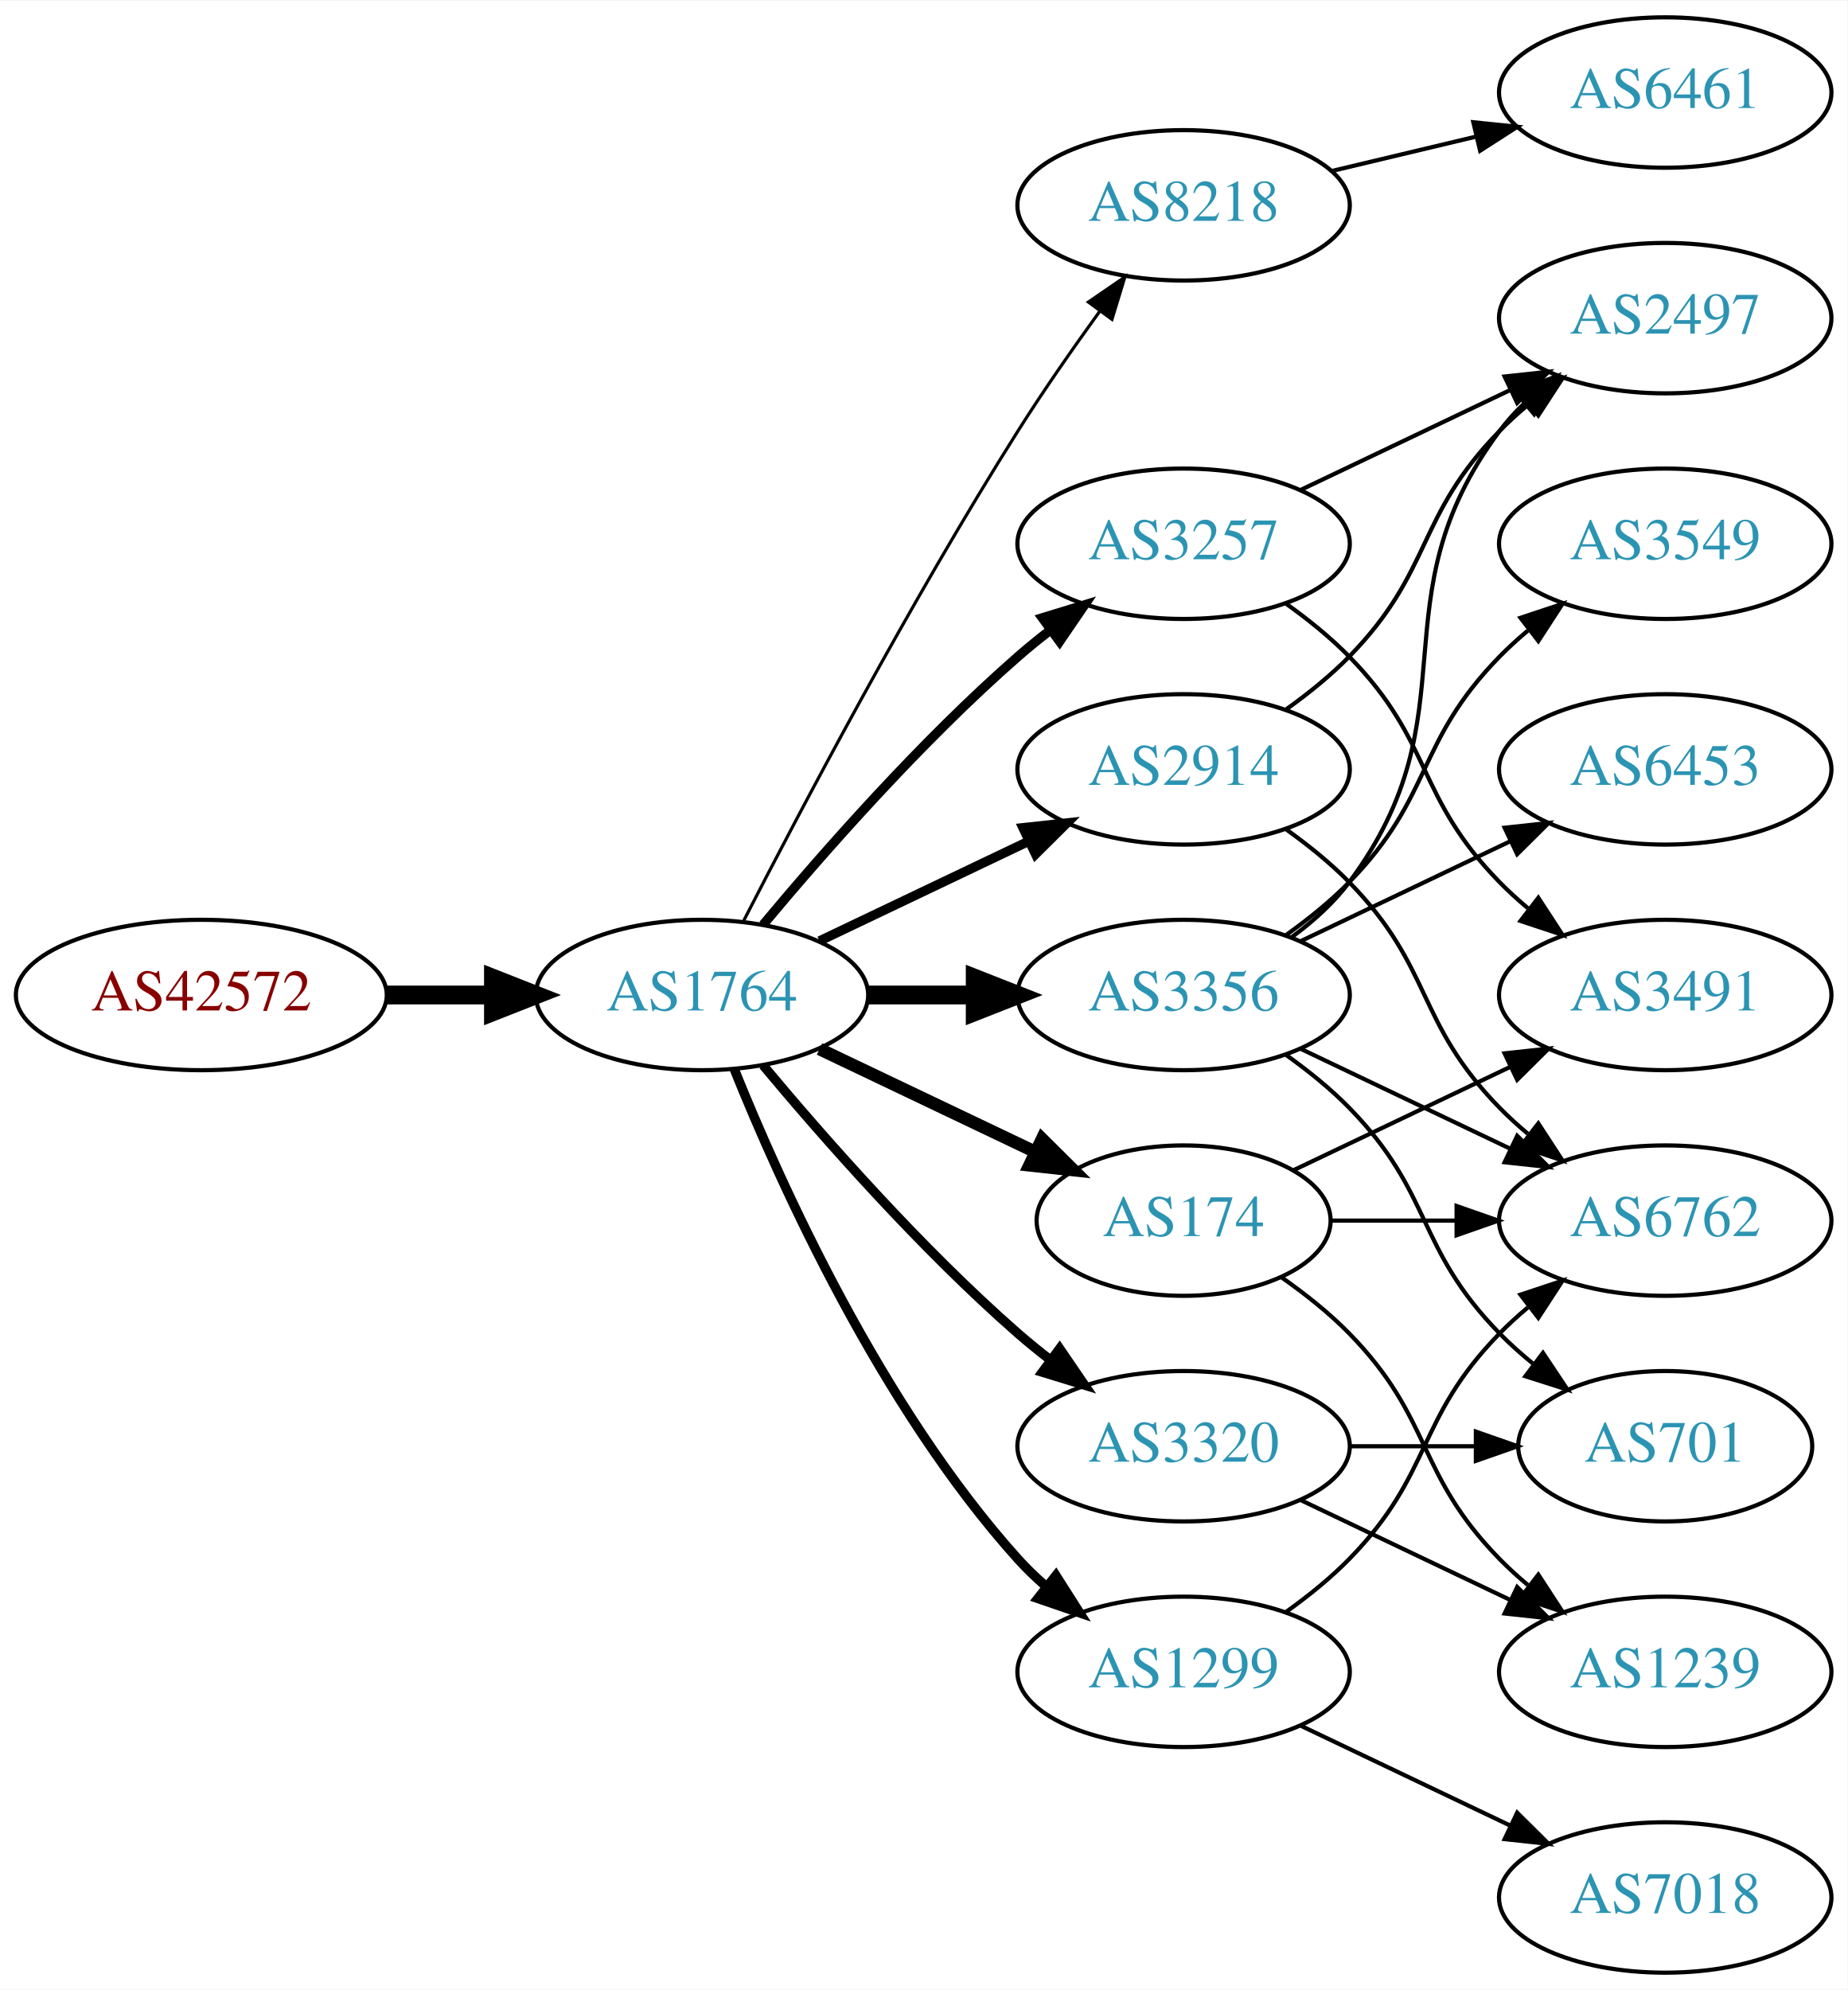
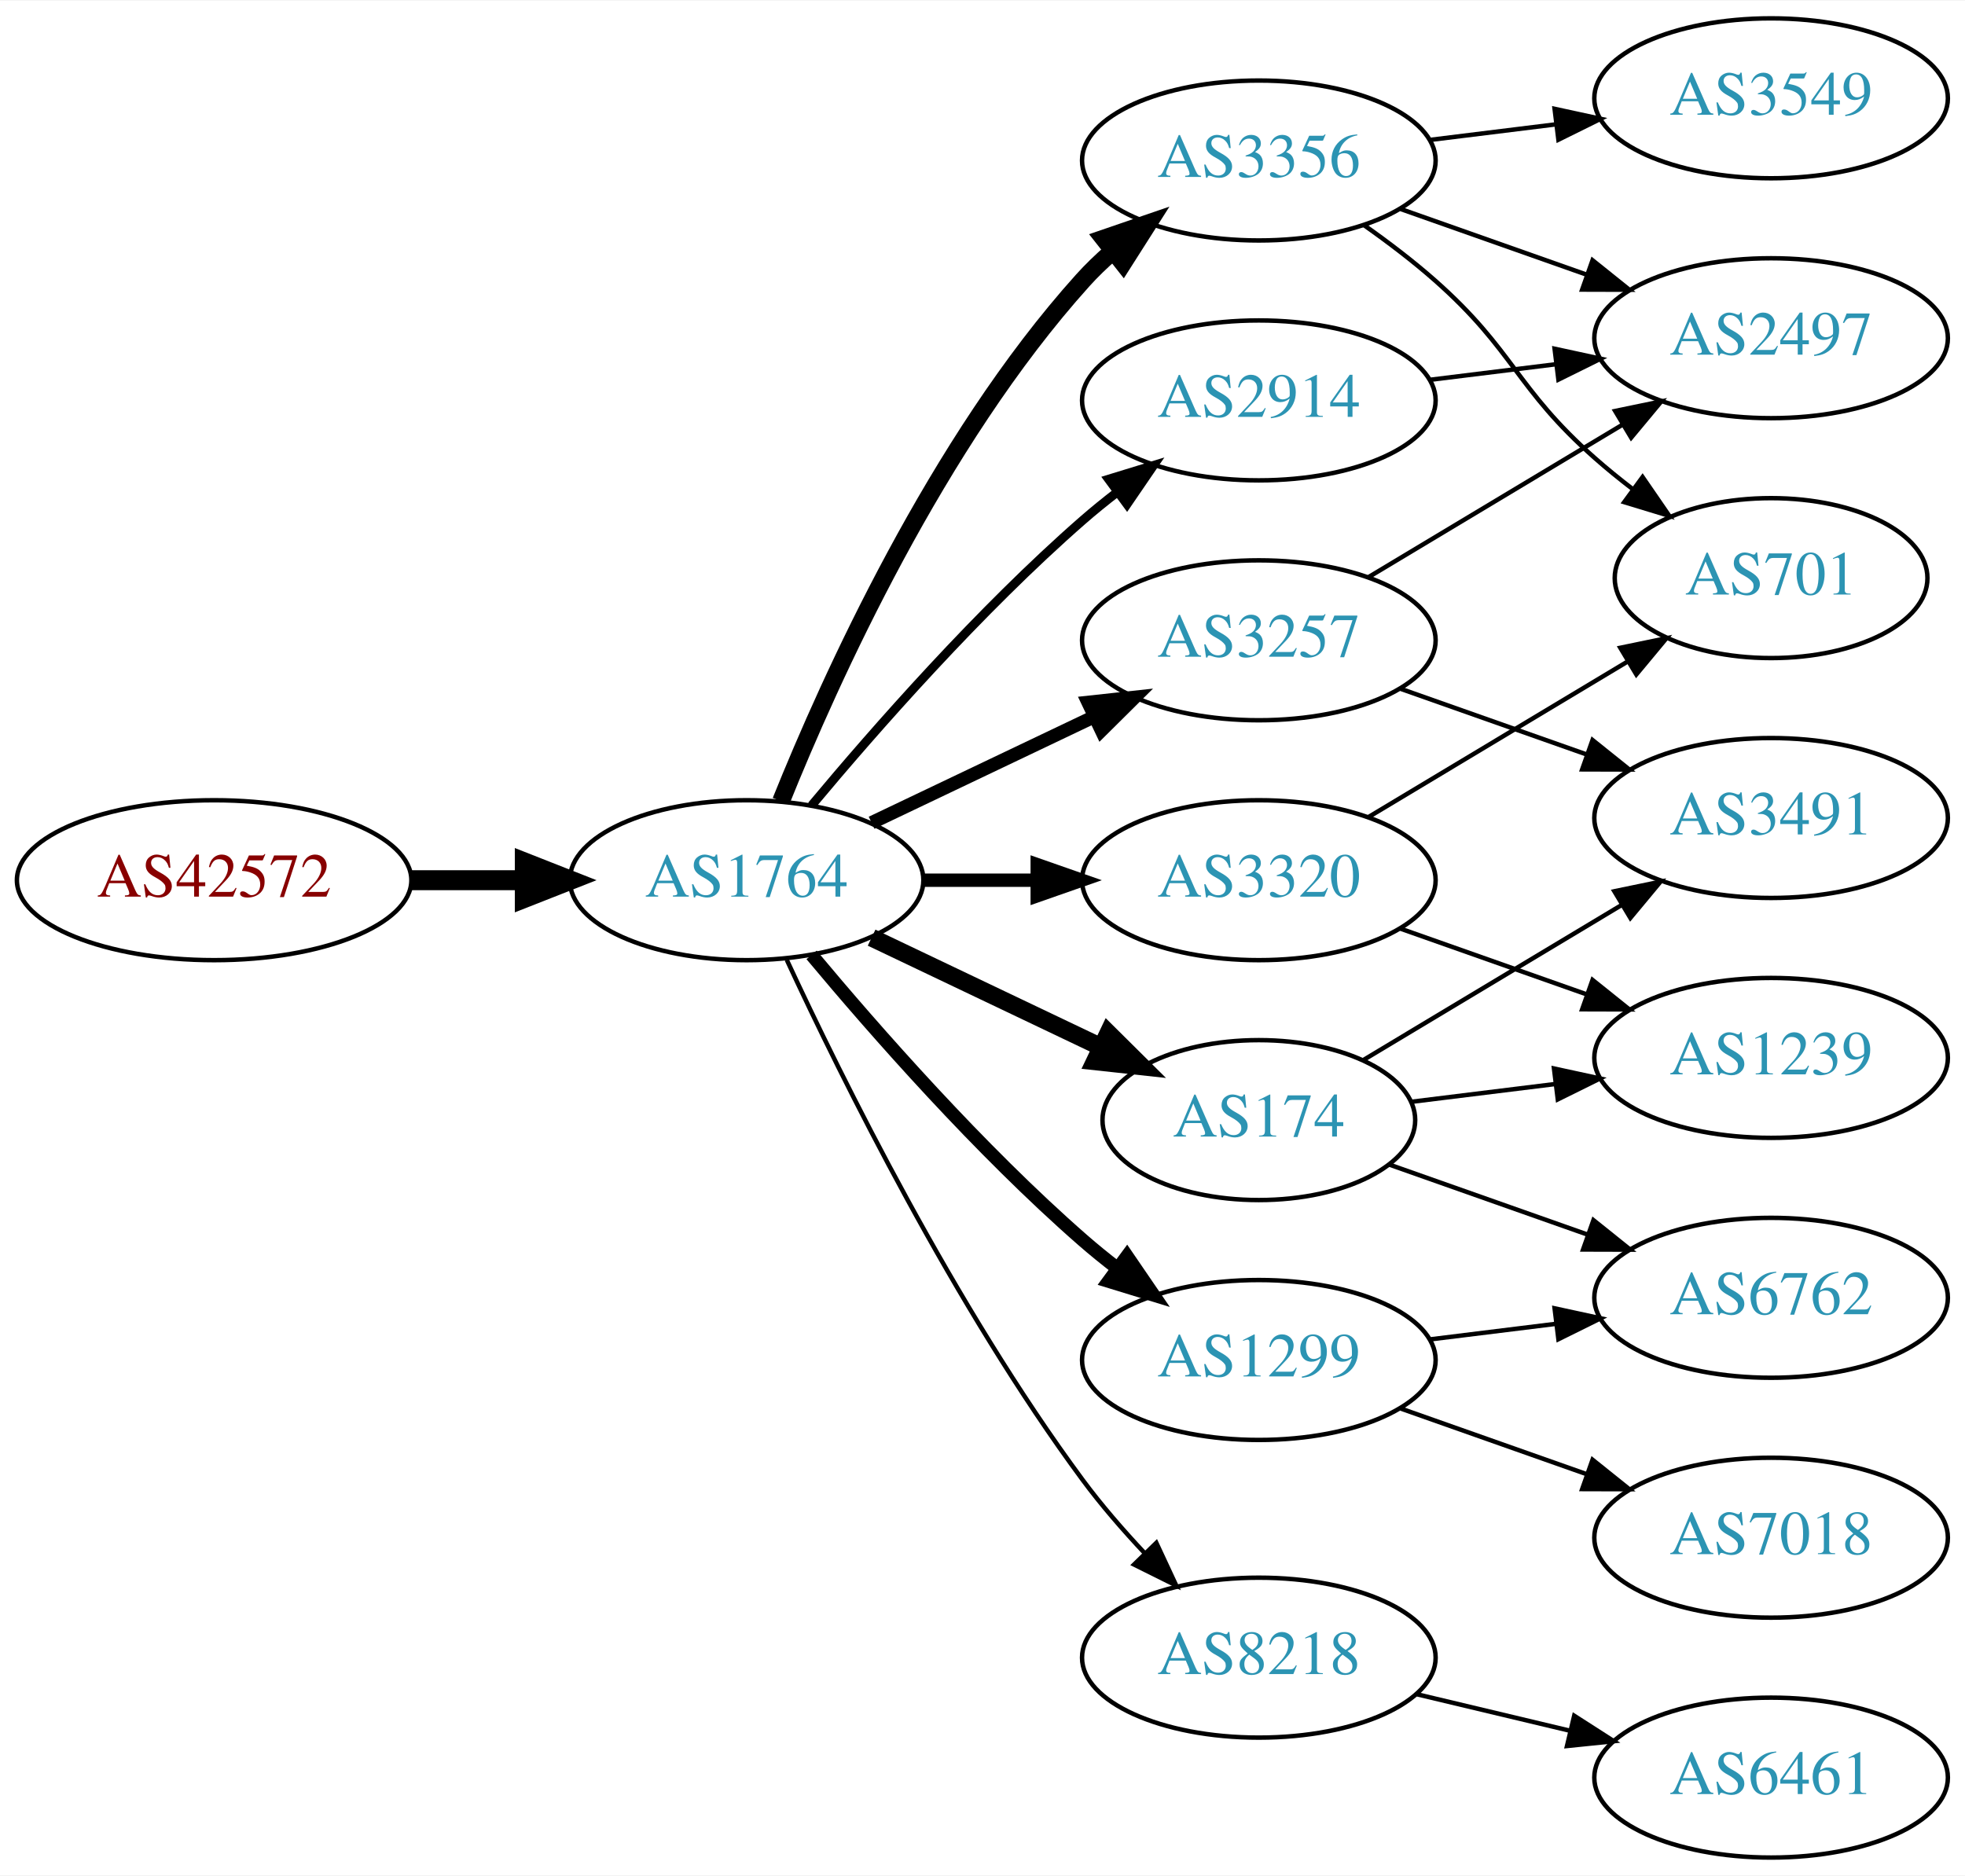
- <svg xmlns="http://www.w3.org/2000/svg" xmlns:xlink="http://www.w3.org/1999/xlink" width="442pt" height="476pt" viewBox="0.00 0.00 442.27 476.00">
-   <g id="graph0" class="graph" transform="scale(1 1) rotate(0) translate(4 472)">
-     <polygon fill="white" stroke="none" points="-4,4 -4,-472 438.271,-472 438.271,4 -4,4" />
+ <svg xmlns="http://www.w3.org/2000/svg" xmlns:xlink="http://www.w3.org/1999/xlink" width="442pt" height="422pt" viewBox="0.00 0.00 442.27 422.00">
+   <g id="graph0" class="graph" transform="scale(1 1) rotate(0) translate(4 418)">
+     <polygon fill="white" stroke="none" points="-4,4 -4,-418 438.271,-418 438.271,4 -4,4" />
    <g id="node1" class="node">
      <g id="a_node1">
        <a xlink:href="/asn/42572" xlink:title="AS42572 ~ abaton EDV-Dienstleistungs GmbH [AT]">
-           <ellipse fill="#ffffff" stroke="black" cx="44.196" cy="-234" rx="44.393" ry="18" />
-           <text text-anchor="middle" x="44.196" y="-230.3" font-family="Times,serif" font-size="14.00" fill="#880000">AS42572</text>
+           <ellipse fill="#ffffff" stroke="black" cx="44.196" cy="-220" rx="44.393" ry="18" />
+           <text text-anchor="middle" x="44.196" y="-216.3" font-family="Times,serif" font-size="14.00" fill="#880000">AS42572</text>
        </a>
      </g>
    </g>
    <g id="node2" class="node">
      <g id="a_node2">
        <a xlink:href="/asn/1764" xlink:title="AS1764 ~ NEXTLAYER-AS [AT]">
-           <ellipse fill="#ffffff" stroke="black" cx="164.039" cy="-234" rx="39.794" ry="18" />
-           <text text-anchor="middle" x="164.039" y="-230.3" font-family="Times,serif" font-size="14.00" fill="#2c94b3">AS1764</text>
+           <ellipse fill="#ffffff" stroke="black" cx="164.039" cy="-220" rx="39.794" ry="18" />
+           <text text-anchor="middle" x="164.039" y="-216.3" font-family="Times,serif" font-size="14.00" fill="#2c94b3">AS1764</text>
        </a>
      </g>
    </g>
    <g id="edge1" class="edge">
-       <path fill="none" stroke="black" stroke-width="4.5" d="M88.407,-234C96.72,-234 105.482,-234 113.965,-234" />
-       <polygon fill="black" stroke="black" stroke-width="4.5" points="114.123,-237.938 124.123,-234 114.123,-230.063 114.123,-237.938" />
+       <path fill="none" stroke="black" stroke-width="4.5" d="M88.407,-220C96.72,-220 105.482,-220 113.965,-220" />
+       <polygon fill="black" stroke="black" stroke-width="4.5" points="114.123,-223.938 124.123,-220 114.123,-216.063 114.123,-223.938" />
    </g>
    <g id="node3" class="node">
      <g id="a_node3">
-         <a xlink:href="/asn/8218" xlink:title="AS8218 ~ legacy Neotelecoms [FR]">
-           <ellipse fill="#ffffff" stroke="black" cx="279.332" cy="-423" rx="39.794" ry="18" />
-           <text text-anchor="middle" x="279.332" y="-419.3" font-family="Times,serif" font-size="14.00" fill="#2c94b3">AS8218</text>
+         <a xlink:href="/asn/174" xlink:title="AS174 ~ Cogent Communications [US]">
+           <ellipse fill="#ffffff" stroke="black" cx="279.332" cy="-166" rx="35.194" ry="18" />
+           <text text-anchor="middle" x="279.332" y="-162.3" font-family="Times,serif" font-size="14.00" fill="#2c94b3">AS174</text>
        </a>
      </g>
    </g>
    <g id="edge2" class="edge">
-       <path fill="none" stroke="black" stroke-width="0.75" d="M174.065,-251.852C187.501,-278.055 213.95,-328.237 239.685,-369 245.748,-378.604 252.868,-388.813 259.333,-397.739" />
-       <polygon fill="black" stroke="black" stroke-width="0.75" points="256.54,-399.848 265.276,-405.843 262.185,-395.709 256.54,-399.848" />
+       <path fill="none" stroke="black" stroke-width="4" d="M192.175,-207.066C207.607,-199.71 227.092,-190.423 243.628,-182.541" />
+       <polygon fill="black" stroke="black" stroke-width="4" points="245.448,-185.551 252.969,-178.089 242.436,-179.232 245.448,-185.551" />
    </g>
    <g id="node4" class="node">
      <g id="a_node4">
-         <a xlink:href="/asn/3356" xlink:title="AS3356 ~ Level 3 Parent, LLC [US]">
-           <ellipse fill="#ffffff" stroke="black" cx="279.332" cy="-234" rx="39.794" ry="18" />
-           <text text-anchor="middle" x="279.332" y="-230.3" font-family="Times,serif" font-size="14.00" fill="#2c94b3">AS3356</text>
+         <a xlink:href="/asn/1299" xlink:title="AS1299 ~ Telia Carrier [EU]">
+           <ellipse fill="#ffffff" stroke="black" cx="279.332" cy="-112" rx="39.794" ry="18" />
+           <text text-anchor="middle" x="279.332" y="-108.3" font-family="Times,serif" font-size="14.00" fill="#2c94b3">AS1299</text>
        </a>
      </g>
    </g>
    <g id="edge3" class="edge">
-       <path fill="none" stroke="black" stroke-width="4.5" d="M203.711,-234C211.914,-234 220.678,-234 229.21,-234" />
-       <polygon fill="black" stroke="black" stroke-width="4.5" points="229.449,-237.938 239.449,-234 229.449,-230.063 229.449,-237.938" />
+       <path fill="none" stroke="black" stroke-width="3" d="M178.669,-203.183C192.951,-186.071 216.498,-159.255 239.685,-139 242.151,-136.846 244.789,-134.706 247.487,-132.628" />
+       <polygon fill="black" stroke="black" stroke-width="3" points="249.66,-135.375 255.641,-126.63 245.512,-129.736 249.66,-135.375" />
    </g>
    <g id="node5" class="node">
      <g id="a_node5">
-         <a xlink:href="/asn/2914" xlink:title="AS2914 ~ NTT America, Inc. [US]">
-           <ellipse fill="#ffffff" stroke="black" cx="279.332" cy="-288" rx="39.794" ry="18" />
-           <text text-anchor="middle" x="279.332" y="-284.3" font-family="Times,serif" font-size="14.00" fill="#2c94b3">AS2914</text>
+         <a xlink:href="/asn/3356" xlink:title="AS3356 ~ Level 3 Parent, LLC [US]">
+           <ellipse fill="#ffffff" stroke="black" cx="279.332" cy="-382" rx="39.794" ry="18" />
+           <text text-anchor="middle" x="279.332" y="-378.3" font-family="Times,serif" font-size="14.00" fill="#2c94b3">AS3356</text>
        </a>
      </g>
    </g>
    <g id="edge4" class="edge">
-       <path fill="none" stroke="black" stroke-width="2.25" d="M192.175,-246.934C207.169,-254.081 225.99,-263.052 242.213,-270.785" />
-       <polygon fill="black" stroke="black" stroke-width="2.25" points="240.884,-274.028 251.417,-275.171 243.895,-267.709 240.884,-274.028" />
+       <path fill="none" stroke="black" stroke-width="4" d="M171.786,-237.787C182.837,-265.243 206.891,-318.578 239.685,-355 241.688,-357.224 243.906,-359.363 246.239,-361.397" />
+       <polygon fill="black" stroke="black" stroke-width="4" points="244.437,-364.433 254.458,-367.873 248.769,-358.935 244.437,-364.433" />
    </g>
    <g id="node6" class="node">
      <g id="a_node6">
-         <a xlink:href="/asn/1299" xlink:title="AS1299 ~ Telia Carrier [EU]">
-           <ellipse fill="#ffffff" stroke="black" cx="279.332" cy="-72" rx="39.794" ry="18" />
-           <text text-anchor="middle" x="279.332" y="-68.3" font-family="Times,serif" font-size="14.00" fill="#2c94b3">AS1299</text>
+         <a xlink:href="/asn/3257" xlink:title="AS3257 ~ GTT [DE]">
+           <ellipse fill="#ffffff" stroke="black" cx="279.332" cy="-274" rx="39.794" ry="18" />
+           <text text-anchor="middle" x="279.332" y="-270.3" font-family="Times,serif" font-size="14.00" fill="#2c94b3">AS3257</text>
        </a>
      </g>
    </g>
    <g id="edge5" class="edge">
-       <path fill="none" stroke="black" stroke-width="2.25" d="M171.786,-216.213C182.837,-188.757 206.891,-135.422 239.685,-99 241.688,-96.776 243.906,-94.637 246.239,-92.603" />
-       <polygon fill="black" stroke="black" stroke-width="2.25" points="248.769,-95.065 254.458,-86.127 244.437,-89.567 248.769,-95.065" />
+       <path fill="none" stroke="black" stroke-width="3" d="M192.175,-232.934C207.169,-240.081 225.99,-249.052 242.213,-256.785" />
+       <polygon fill="black" stroke="black" stroke-width="3" points="240.884,-260.028 251.417,-261.171 243.895,-253.709 240.884,-260.028" />
    </g>
    <g id="node7" class="node">
      <g id="a_node7">
-         <a xlink:href="/asn/174" xlink:title="AS174 ~ Cogent Communications [US]">
-           <ellipse fill="#ffffff" stroke="black" cx="279.332" cy="-180" rx="35.194" ry="18" />
-           <text text-anchor="middle" x="279.332" y="-176.3" font-family="Times,serif" font-size="14.00" fill="#2c94b3">AS174</text>
+         <a xlink:href="/asn/8218" xlink:title="AS8218 ~ legacy Neotelecoms [FR]">
+           <ellipse fill="#ffffff" stroke="black" cx="279.332" cy="-45" rx="39.794" ry="18" />
+           <text text-anchor="middle" x="279.332" y="-41.3" font-family="Times,serif" font-size="14.00" fill="#2c94b3">AS8218</text>
        </a>
      </g>
    </g>
    <g id="edge6" class="edge">
-       <path fill="none" stroke="black" stroke-width="3" d="M192.175,-221.066C207.607,-213.71 227.092,-204.423 243.628,-196.541" />
-       <polygon fill="black" stroke="black" stroke-width="3" points="245.448,-199.551 252.969,-192.089 242.436,-193.232 245.448,-199.551" />
+       <path fill="none" stroke="black" d="M173.085,-202.065C185.484,-175.325 210.867,-123.979 239.685,-85 243.851,-79.366 248.76,-73.712 253.656,-68.502" />
+       <polygon fill="black" stroke="black" points="256.26,-70.846 260.733,-61.241 251.247,-65.96 256.26,-70.846" />
    </g>
    <g id="node8" class="node">
      <g id="a_node8">
-         <a xlink:href="/asn/3320" xlink:title="AS3320 ~ DTAG [DE]">
-           <ellipse fill="#ffffff" stroke="black" cx="279.332" cy="-126" rx="39.794" ry="18" />
-           <text text-anchor="middle" x="279.332" y="-122.3" font-family="Times,serif" font-size="14.00" fill="#2c94b3">AS3320</text>
+         <a xlink:href="/asn/2914" xlink:title="AS2914 ~ NTT America, Inc. [US]">
+           <ellipse fill="#ffffff" stroke="black" cx="279.332" cy="-328" rx="39.794" ry="18" />
+           <text text-anchor="middle" x="279.332" y="-324.3" font-family="Times,serif" font-size="14.00" fill="#2c94b3">AS2914</text>
        </a>
      </g>
    </g>
    <g id="edge7" class="edge">
-       <path fill="none" stroke="black" stroke-width="2.25" d="M178.669,-217.183C192.951,-200.071 216.498,-173.255 239.685,-153 242.151,-150.846 244.789,-148.706 247.487,-146.628" />
-       <polygon fill="black" stroke="black" stroke-width="2.25" points="249.66,-149.375 255.641,-140.63 245.512,-143.736 249.66,-149.375" />
+       <path fill="none" stroke="black" stroke-width="2" d="M178.669,-236.817C192.951,-253.929 216.498,-280.745 239.685,-301 242.151,-303.154 244.789,-305.294 247.487,-307.372" />
+       <polygon fill="black" stroke="black" stroke-width="2" points="245.512,-310.264 255.641,-313.37 249.66,-304.625 245.512,-310.264" />
    </g>
    <g id="node9" class="node">
      <g id="a_node9">
-         <a xlink:href="/asn/3257" xlink:title="AS3257 ~ GTT [DE]">
-           <ellipse fill="#ffffff" stroke="black" cx="279.332" cy="-342" rx="39.794" ry="18" />
-           <text text-anchor="middle" x="279.332" y="-338.3" font-family="Times,serif" font-size="14.00" fill="#2c94b3">AS3257</text>
+         <a xlink:href="/asn/3320" xlink:title="AS3320 ~ DTAG [DE]">
+           <ellipse fill="#ffffff" stroke="black" cx="279.332" cy="-220" rx="39.794" ry="18" />
+           <text text-anchor="middle" x="279.332" y="-216.3" font-family="Times,serif" font-size="14.00" fill="#2c94b3">AS3320</text>
        </a>
      </g>
    </g>
    <g id="edge8" class="edge">
-       <path fill="none" stroke="black" stroke-width="2.25" d="M178.669,-250.817C192.951,-267.929 216.498,-294.745 239.685,-315 242.151,-317.154 244.789,-319.294 247.487,-321.372" />
-       <polygon fill="black" stroke="black" stroke-width="2.25" points="245.512,-324.264 255.641,-327.37 249.66,-318.625 245.512,-324.264" />
-     </g>
-     <g id="node10" class="node">
-       <g id="a_node10">
-         <a xlink:href="/asn/6461" xlink:title="AS6461 ~ Zayo Bandwidth [US]">
-           <ellipse fill="#ffffff" stroke="black" cx="394.625" cy="-450" rx="39.794" ry="18" />
-           <text text-anchor="middle" x="394.625" y="-446.3" font-family="Times,serif" font-size="14.00" fill="#2c94b3">AS6461</text>
-         </a>
-       </g>
-     </g>
-     <g id="edge9" class="edge">
-       <path fill="none" stroke="black" d="M314.939,-431.248C325.81,-433.838 337.964,-436.735 349.407,-439.462" />
-       <polygon fill="black" stroke="black" points="348.69,-442.889 359.229,-441.803 350.313,-436.08 348.69,-442.889" />
-     </g>
-     <g id="node11" class="node">
-       <g id="a_node11">
-         <a xlink:href="/asn/6762" xlink:title="AS6762 ~ TELECOM ITALIA SPARKLE S.p.A. [IT]">
-           <ellipse fill="#ffffff" stroke="black" cx="394.625" cy="-180" rx="39.794" ry="18" />
-           <text text-anchor="middle" x="394.625" y="-176.3" font-family="Times,serif" font-size="14.00" fill="#2c94b3">AS6762</text>
-         </a>
-       </g>
-     </g>
-     <g id="edge16" class="edge">
-       <path fill="none" stroke="black" d="M307.468,-221.066C322.462,-213.919 341.283,-204.948 357.506,-197.215" />
-       <polygon fill="black" stroke="black" points="359.188,-200.291 366.71,-192.829 356.177,-193.972 359.188,-200.291" />
-     </g>
-     <g id="node12" class="node">
-       <g id="a_node12">
-         <a xlink:href="/asn/2497" xlink:title="AS2497 ~ Internet Initiative Japan Inc. [JP]">
-           <ellipse fill="#ffffff" stroke="black" cx="394.625" cy="-396" rx="39.794" ry="18" />
-           <text text-anchor="middle" x="394.625" y="-392.3" font-family="Times,serif" font-size="14.00" fill="#2c94b3">AS2497</text>
-         </a>
-       </g>
-     </g>
-     <g id="edge18" class="edge">
-       <path fill="none" stroke="black" d="M305.262,-247.882C310.338,-251.611 315.256,-256.016 318.978,-261 349.249,-301.542 324.707,-328.458 354.978,-369 356.723,-371.336 358.73,-373.545 360.893,-375.617" />
-       <polygon fill="black" stroke="black" points="358.771,-378.405 368.694,-382.118 363.253,-373.027 358.771,-378.405" />
-     </g>
-     <g id="node14" class="node">
-       <g id="a_node14">
-         <a xlink:href="/asn/3549" xlink:title="AS3549 ~ Level 3 Parent, LLC [US]">
-           <ellipse fill="#ffffff" stroke="black" cx="394.625" cy="-342" rx="39.794" ry="18" />
-           <text text-anchor="middle" x="394.625" y="-338.3" font-family="Times,serif" font-size="14.00" fill="#2c94b3">AS3549</text>
-         </a>
-       </g>
-     </g>
-     <g id="edge14" class="edge">
-       <path fill="none" stroke="black" d="M303.926,-248.389C309.182,-252.148 314.513,-256.437 318.978,-261 339.151,-281.617 334.806,-294.383 354.978,-315 357.071,-317.139 359.354,-319.218 361.731,-321.21" />
-       <polygon fill="black" stroke="black" points="359.974,-324.275 370.031,-327.611 364.249,-318.732 359.974,-324.275" />
-     </g>
-     <g id="node15" class="node">
-       <g id="a_node15">
-         <a xlink:href="/asn/6453" xlink:title="AS6453 ~ TATA COMMUNICATIONS (AMERICA) INC [US]">
-           <ellipse fill="#ffffff" stroke="black" cx="394.625" cy="-288" rx="39.794" ry="18" />
-           <text text-anchor="middle" x="394.625" y="-284.3" font-family="Times,serif" font-size="14.00" fill="#2c94b3">AS6453</text>
-         </a>
-       </g>
-     </g>
-     <g id="edge15" class="edge">
-       <path fill="none" stroke="black" d="M307.468,-246.934C322.462,-254.081 341.283,-263.052 357.506,-270.785" />
-       <polygon fill="black" stroke="black" points="356.177,-274.028 366.71,-275.171 359.188,-267.709 356.177,-274.028" />
-     </g>
-     <g id="node16" class="node">
-       <g id="a_node16">
-         <a xlink:href="/asn/701" xlink:title="AS701 ~ UUNET [US]">
-           <ellipse fill="#ffffff" stroke="black" cx="394.625" cy="-126" rx="35.194" ry="18" />
-           <text text-anchor="middle" x="394.625" y="-122.3" font-family="Times,serif" font-size="14.00" fill="#2c94b3">AS701</text>
-         </a>
-       </g>
-     </g>
-     <g id="edge17" class="edge">
-       <path fill="none" stroke="black" d="M303.926,-219.611C309.182,-215.852 314.513,-211.563 318.978,-207 339.151,-186.383 334.806,-173.617 354.978,-153 357.457,-150.466 360.204,-148.017 363.056,-145.696" />
-       <polygon fill="black" stroke="black" points="365.359,-148.343 371.242,-139.532 361.148,-142.752 365.359,-148.343" />
-     </g>
-     <g id="edge10" class="edge">
-       <path fill="none" stroke="black" d="M303.926,-273.611C309.182,-269.852 314.513,-265.563 318.978,-261 339.151,-240.383 334.806,-227.617 354.978,-207 357.071,-204.861 359.354,-202.782 361.731,-200.79" />
-       <polygon fill="black" stroke="black" points="364.249,-203.268 370.031,-194.389 359.974,-197.725 364.249,-203.268" />
-     </g>
-     <g id="edge11" class="edge">
-       <path fill="none" stroke="black" d="M303.926,-302.389C309.182,-306.148 314.513,-310.437 318.978,-315 339.151,-335.617 334.806,-348.383 354.978,-369 357.071,-371.139 359.354,-373.218 361.731,-375.21" />
-       <polygon fill="black" stroke="black" points="359.974,-378.275 370.031,-381.611 364.249,-372.732 359.974,-378.275" />
-     </g>
-     <g id="edge13" class="edge">
-       <path fill="none" stroke="black" d="M303.926,-86.389C309.182,-90.148 314.513,-94.437 318.978,-99 339.151,-119.617 334.806,-132.383 354.978,-153 357.071,-155.139 359.354,-157.218 361.731,-159.21" />
-       <polygon fill="black" stroke="black" points="359.974,-162.275 370.031,-165.611 364.249,-156.732 359.974,-162.275" />
+       <path fill="none" stroke="black" stroke-width="3" d="M203.711,-220C211.914,-220 220.678,-220 229.21,-220" />
+       <polygon fill="black" stroke="black" stroke-width="3" points="229.449,-223.5 239.449,-220 229.449,-216.5 229.449,-223.5" />
    </g>
    <g id="node13" class="node">
      <g id="a_node13">
-         <a xlink:href="/asn/7018" xlink:title="AS7018 ~ AT&amp;T Services, Inc. [US]">
-           <ellipse fill="#ffffff" stroke="black" cx="394.625" cy="-18" rx="39.794" ry="18" />
-           <text text-anchor="middle" x="394.625" y="-14.3" font-family="Times,serif" font-size="14.00" fill="#2c94b3">AS7018</text>
-         </a>
-       </g>
-     </g>
-     <g id="edge12" class="edge">
-       <path fill="none" stroke="black" d="M307.468,-59.066C322.462,-51.919 341.283,-42.948 357.506,-35.215" />
-       <polygon fill="black" stroke="black" points="359.188,-38.291 366.71,-30.829 356.177,-31.972 359.188,-38.291" />
-     </g>
-     <g id="edge19" class="edge">
-       <path fill="none" stroke="black" d="M314.631,-180C324.008,-180 334.358,-180 344.393,-180" />
-       <polygon fill="black" stroke="black" points="344.681,-183.5 354.681,-180 344.681,-176.5 344.681,-183.5" />
-     </g>
-     <g id="node17" class="node">
-       <g id="a_node17">
-         <a xlink:href="/asn/1239" xlink:title="AS1239 ~ Sprint [US]">
-           <ellipse fill="#ffffff" stroke="black" cx="394.625" cy="-72" rx="39.794" ry="18" />
-           <text text-anchor="middle" x="394.625" y="-68.3" font-family="Times,serif" font-size="14.00" fill="#2c94b3">AS1239</text>
-         </a>
-       </g>
-     </g>
-     <g id="edge20" class="edge">
-       <path fill="none" stroke="black" d="M302.714,-166.468C308.356,-162.51 314.17,-157.914 318.978,-153 339.151,-132.383 334.806,-119.617 354.978,-99 357.071,-96.861 359.354,-94.782 361.731,-92.79" />
-       <polygon fill="black" stroke="black" points="364.249,-95.268 370.031,-86.389 359.974,-89.725 364.249,-95.268" />
-     </g>
-     <g id="node18" class="node">
-       <g id="a_node18">
        <a xlink:href="/asn/3491" xlink:title="AS3491 ~ PCCW Global, Inc. [US]">
          <ellipse fill="#ffffff" stroke="black" cx="394.625" cy="-234" rx="39.794" ry="18" />
          <text text-anchor="middle" x="394.625" y="-230.3" font-family="Times,serif" font-size="14.00" fill="#2c94b3">AS3491</text>
        </a>
      </g>
    </g>
+     <g id="edge15" class="edge">
+       <path fill="none" stroke="black" d="M302.715,-179.435C319.34,-189.413 342.273,-203.178 360.945,-214.386" />
+       <polygon fill="black" stroke="black" points="359.348,-217.509 369.724,-219.654 362.951,-211.507 359.348,-217.509" />
+     </g>
+     <g id="node15" class="node">
+       <g id="a_node15">
+         <a xlink:href="/asn/1239" xlink:title="AS1239 ~ Sprint [US]">
+           <ellipse fill="#ffffff" stroke="black" cx="394.625" cy="-180" rx="39.794" ry="18" />
+           <text text-anchor="middle" x="394.625" y="-176.3" font-family="Times,serif" font-size="14.00" fill="#2c94b3">AS1239</text>
+         </a>
+       </g>
+     </g>
+     <g id="edge16" class="edge">
+       <path fill="none" stroke="black" d="M313.71,-170.125C323.801,-171.372 335.084,-172.766 345.919,-174.105" />
+       <polygon fill="black" stroke="black" points="345.762,-177.612 356.116,-175.365 346.621,-170.665 345.762,-177.612" />
+     </g>
+     <g id="node16" class="node">
+       <g id="a_node16">
+         <a xlink:href="/asn/6762" xlink:title="AS6762 ~ TELECOM ITALIA SPARKLE S.p.A. [IT]">
+           <ellipse fill="#ffffff" stroke="black" cx="394.625" cy="-126" rx="39.794" ry="18" />
+           <text text-anchor="middle" x="394.625" y="-122.3" font-family="Times,serif" font-size="14.00" fill="#2c94b3">AS6762</text>
+         </a>
+       </g>
+     </g>
+     <g id="edge17" class="edge">
+       <path fill="none" stroke="black" d="M308.628,-156.009C322.176,-151.226 338.64,-145.413 353.456,-140.182" />
+       <polygon fill="black" stroke="black" points="354.643,-143.475 362.908,-136.845 352.313,-136.874 354.643,-143.475" />
+     </g>
    <g id="edge21" class="edge">
-       <path fill="none" stroke="black" d="M305.757,-192.119C321.059,-199.413 340.783,-208.814 357.665,-216.86" />
-       <polygon fill="black" stroke="black" points="356.172,-220.026 366.705,-221.169 359.184,-213.707 356.172,-220.026" />
-     </g>
-     <g id="edge23" class="edge">
-       <path fill="none" stroke="black" d="M319.004,-126C328.709,-126 339.2,-126 349.163,-126" />
-       <polygon fill="black" stroke="black" points="349.299,-129.5 359.299,-126 349.299,-122.5 349.299,-129.5" />
+       <path fill="none" stroke="black" d="M317.742,-116.623C326.83,-117.746 336.667,-118.962 346.152,-120.134" />
+       <polygon fill="black" stroke="black" points="345.9,-123.629 356.254,-121.382 346.758,-116.682 345.9,-123.629" />
+     </g>
+     <g id="node17" class="node">
+       <g id="a_node17">
+         <a xlink:href="/asn/7018" xlink:title="AS7018 ~ AT&amp;T Services, Inc. [US]">
+           <ellipse fill="#ffffff" stroke="black" cx="394.625" cy="-72" rx="39.794" ry="18" />
+           <text text-anchor="middle" x="394.625" y="-68.3" font-family="Times,serif" font-size="14.00" fill="#2c94b3">AS7018</text>
+         </a>
+       </g>
    </g>
    <g id="edge22" class="edge">
-       <path fill="none" stroke="black" d="M307.468,-113.066C322.462,-105.919 341.283,-96.948 357.506,-89.215" />
-       <polygon fill="black" stroke="black" points="359.188,-92.291 366.71,-84.829 356.177,-85.972 359.188,-92.291" />
-     </g>
-     <g id="edge24" class="edge">
-       <path fill="none" stroke="black" d="M307.468,-354.934C322.462,-362.081 341.283,-371.052 357.506,-378.785" />
-       <polygon fill="black" stroke="black" points="356.177,-382.028 366.71,-383.171 359.188,-375.709 356.177,-382.028" />
-     </g>
-     <g id="edge25" class="edge">
-       <path fill="none" stroke="black" d="M303.926,-327.611C309.182,-323.852 314.513,-319.563 318.978,-315 339.151,-294.383 334.806,-281.617 354.978,-261 357.071,-258.861 359.354,-256.782 361.731,-254.79" />
-       <polygon fill="black" stroke="black" points="364.249,-257.268 370.031,-248.389 359.974,-251.725 364.249,-257.268" />
+       <path fill="none" stroke="black" d="M311.289,-101.07C324.153,-96.528 339.259,-91.195 352.995,-86.345" />
+       <polygon fill="black" stroke="black" points="354.44,-89.547 362.704,-82.917 352.109,-82.946 354.44,-89.547" />
+     </g>
+     <g id="node10" class="node">
+       <g id="a_node10">
+         <a xlink:href="/asn/3549" xlink:title="AS3549 ~ Level 3 Parent, LLC [US]">
+           <ellipse fill="#ffffff" stroke="black" cx="394.625" cy="-396" rx="39.794" ry="18" />
+           <text text-anchor="middle" x="394.625" y="-392.3" font-family="Times,serif" font-size="14.00" fill="#2c94b3">AS3549</text>
+         </a>
+       </g>
+     </g>
+     <g id="edge9" class="edge">
+       <path fill="none" stroke="black" d="M317.742,-386.623C326.83,-387.746 336.667,-388.962 346.152,-390.134" />
+       <polygon fill="black" stroke="black" points="345.9,-393.629 356.254,-391.382 346.758,-386.682 345.9,-393.629" />
+     </g>
+     <g id="node11" class="node">
+       <g id="a_node11">
+         <a xlink:href="/asn/2497" xlink:title="AS2497 ~ Internet Initiative Japan Inc. [JP]">
+           <ellipse fill="#ffffff" stroke="black" cx="394.625" cy="-342" rx="39.794" ry="18" />
+           <text text-anchor="middle" x="394.625" y="-338.3" font-family="Times,serif" font-size="14.00" fill="#2c94b3">AS2497</text>
+         </a>
+       </g>
+     </g>
+     <g id="edge10" class="edge">
+       <path fill="none" stroke="black" d="M311.289,-371.07C324.153,-366.528 339.259,-361.195 352.995,-356.345" />
+       <polygon fill="black" stroke="black" points="354.44,-359.547 362.704,-352.917 352.109,-352.946 354.44,-359.547" />
+     </g>
+     <g id="node12" class="node">
+       <g id="a_node12">
+         <a xlink:href="/asn/701" xlink:title="AS701 ~ UUNET [US]">
+           <ellipse fill="#ffffff" stroke="black" cx="394.625" cy="-288" rx="35.194" ry="18" />
+           <text text-anchor="middle" x="394.625" y="-284.3" font-family="Times,serif" font-size="14.00" fill="#2c94b3">AS701</text>
+         </a>
+       </g>
+     </g>
+     <g id="edge11" class="edge">
+       <path fill="none" stroke="black" d="M303.058,-367.411C308.459,-363.6 314.072,-359.337 318.978,-355 336.898,-339.159 337.058,-330.841 354.978,-315 357.634,-312.652 360.498,-310.326 363.422,-308.081" />
+       <polygon fill="black" stroke="black" points="365.702,-310.75 371.706,-302.02 361.569,-305.1 365.702,-310.75" />
+     </g>
+     <g id="edge13" class="edge">
+       <path fill="none" stroke="black" d="M304.082,-288.255C320.698,-298.229 343.094,-311.671 361.331,-322.617" />
+       <polygon fill="black" stroke="black" points="359.531,-325.618 369.906,-327.764 363.133,-319.616 359.531,-325.618" />
+     </g>
+     <g id="edge12" class="edge">
+       <path fill="none" stroke="black" d="M311.289,-263.07C324.153,-258.528 339.259,-253.195 352.995,-248.345" />
+       <polygon fill="black" stroke="black" points="354.44,-251.547 362.704,-244.917 352.109,-244.946 354.44,-251.547" />
+     </g>
+     <g id="node14" class="node">
+       <g id="a_node14">
+         <a xlink:href="/asn/6461" xlink:title="AS6461 ~ Zayo Bandwidth [US]">
+           <ellipse fill="#ffffff" stroke="black" cx="394.625" cy="-18" rx="39.794" ry="18" />
+           <text text-anchor="middle" x="394.625" y="-14.3" font-family="Times,serif" font-size="14.00" fill="#2c94b3">AS6461</text>
+         </a>
+       </g>
+     </g>
+     <g id="edge14" class="edge">
+       <path fill="none" stroke="black" d="M314.939,-36.752C325.81,-34.162 337.964,-31.265 349.407,-28.538" />
+       <polygon fill="black" stroke="black" points="350.313,-31.92 359.229,-26.197 348.69,-25.111 350.313,-31.92" />
+     </g>
+     <g id="edge18" class="edge">
+       <path fill="none" stroke="black" d="M317.742,-332.623C326.83,-333.746 336.667,-334.962 346.152,-336.134" />
+       <polygon fill="black" stroke="black" points="345.9,-339.629 356.254,-337.382 346.758,-332.682 345.9,-339.629" />
+     </g>
+     <g id="edge19" class="edge">
+       <path fill="none" stroke="black" d="M304.082,-234.255C321.033,-244.429 343.998,-258.214 362.427,-269.275" />
+       <polygon fill="black" stroke="black" points="360.688,-272.313 371.064,-274.459 364.291,-266.311 360.688,-272.313" />
+     </g>
+     <g id="edge20" class="edge">
+       <path fill="none" stroke="black" d="M311.289,-209.07C324.153,-204.528 339.259,-199.195 352.995,-194.345" />
+       <polygon fill="black" stroke="black" points="354.44,-197.547 362.704,-190.917 352.109,-190.946 354.44,-197.547" />
    </g>
  </g>
</svg>
